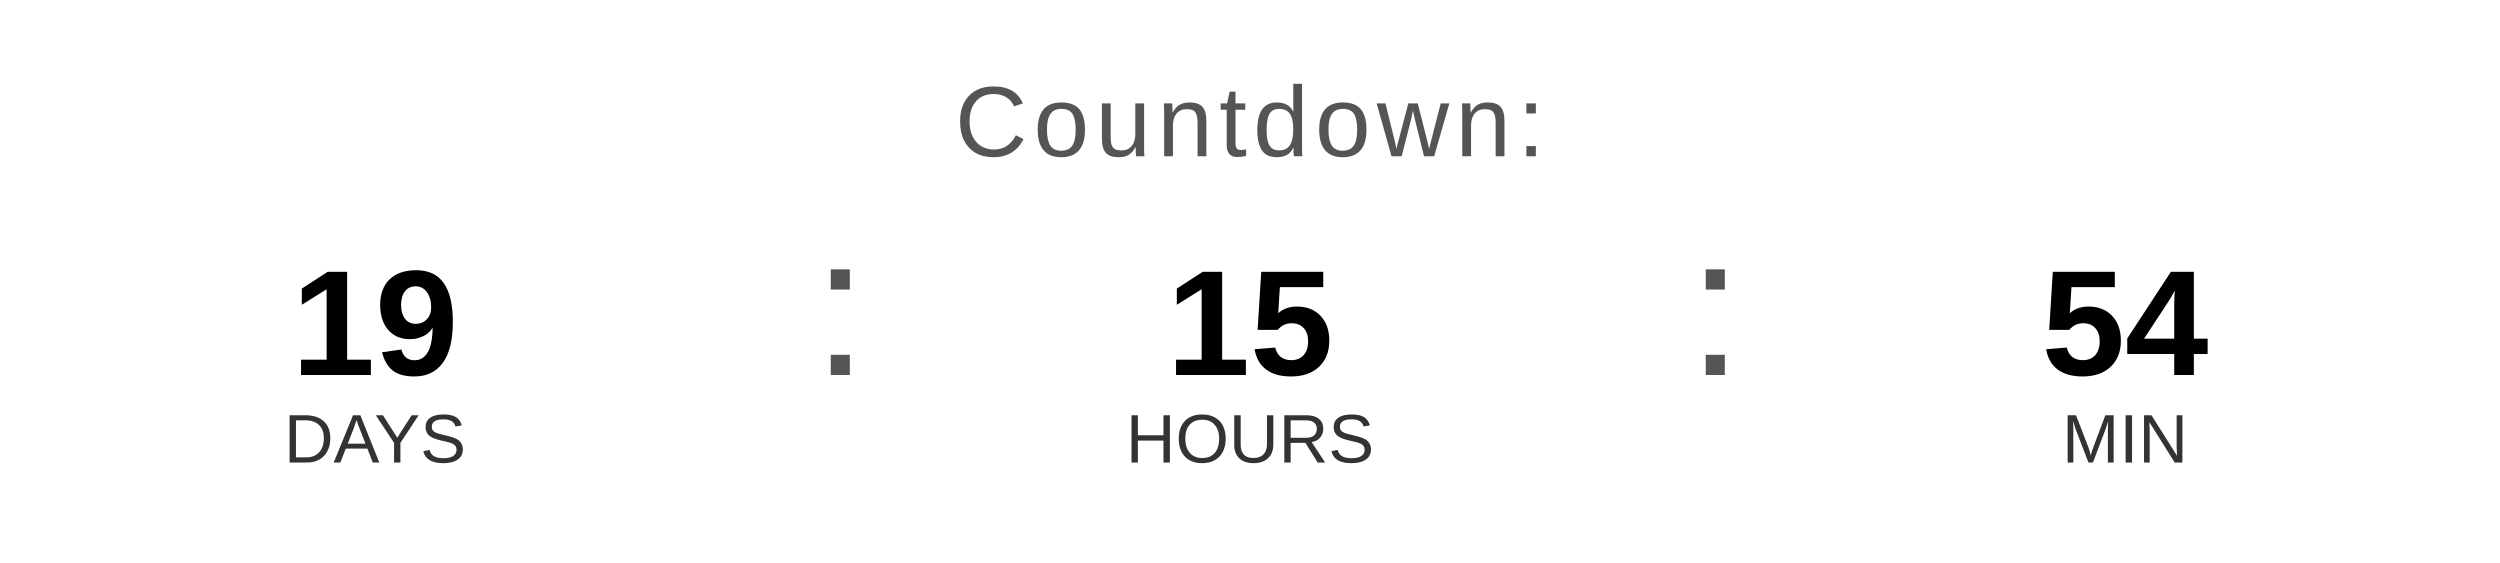
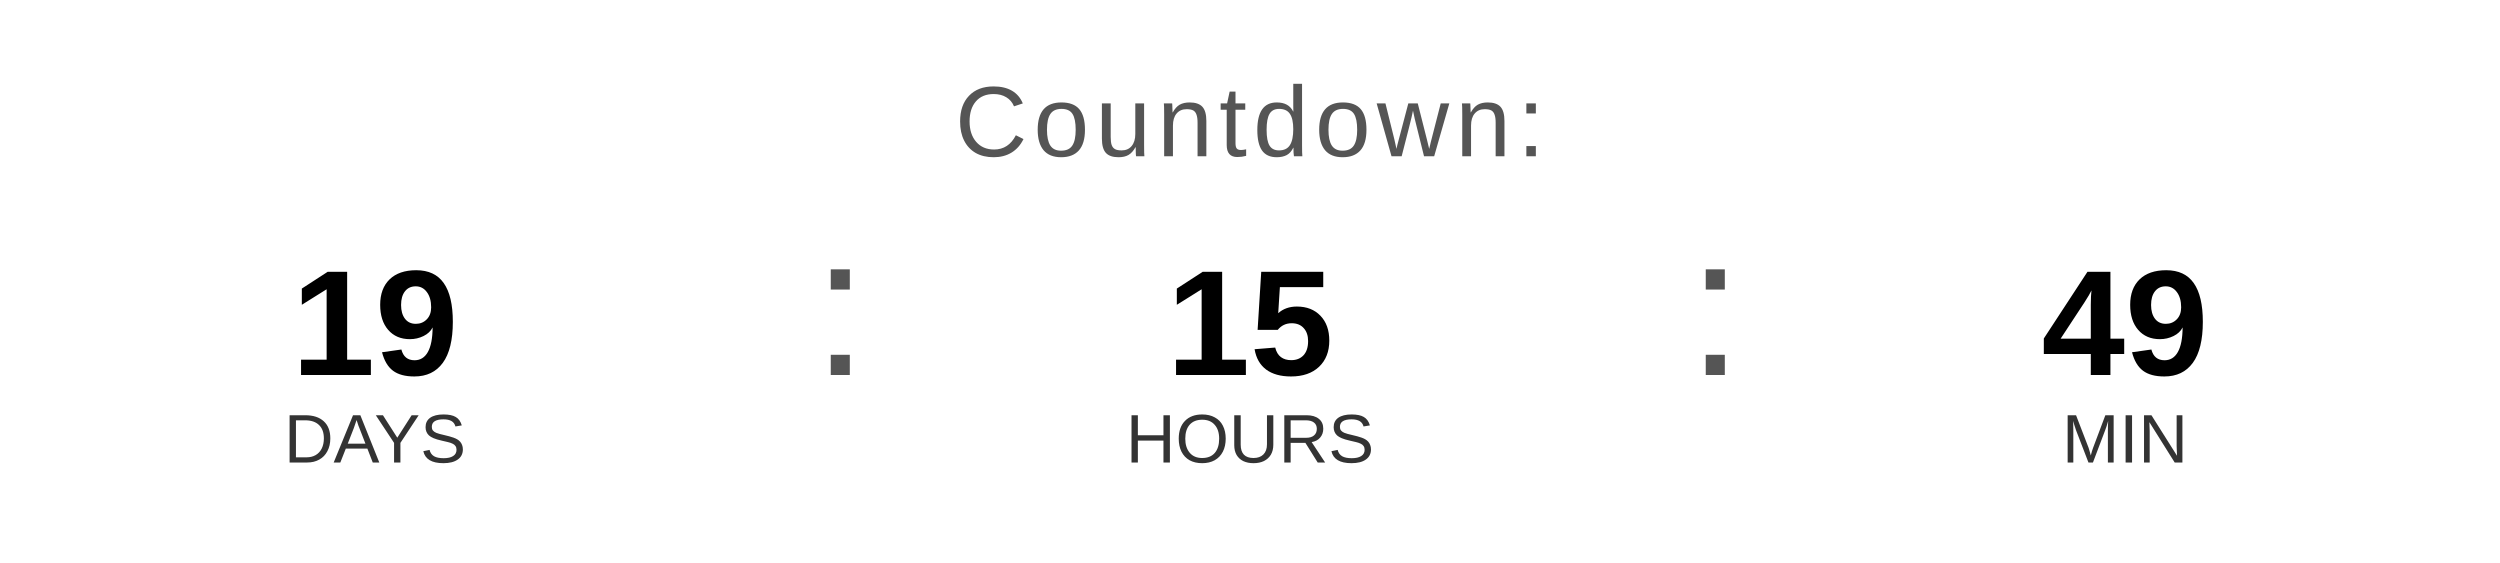
<svg xmlns="http://www.w3.org/2000/svg" width="400" height="90" viewBox="0 0 400 90">
  <text x="200" y="25" font-family="Arial, Helvetica, sans-serif" font-size="16" fill="#555555" text-anchor="middle" letter-spacing="1">
    Countdown:
  </text>
  <text x="60" y="60" font-family="Arial, Helvetica, sans-serif" font-size="24" font-weight="bold" fill="#000000" text-anchor="middle">19</text>
  <text x="60" y="74" font-family="Arial, Helvetica, sans-serif" font-size="11" fill="#333333" text-anchor="middle">DAYS</text>
  <text x="130" y="60" font-family="Arial, sans-serif" font-size="32" fill="#555555">:</text>
  <text x="200" y="60" font-family="Arial, Helvetica, sans-serif" font-size="24" font-weight="bold" fill="#000000" text-anchor="middle">15</text>
  <text x="200" y="74" font-family="Arial, Helvetica, sans-serif" font-size="11" fill="#333333" text-anchor="middle">HOURS</text>
  <text x="270" y="60" font-family="Arial, sans-serif" font-size="32" fill="#555555">:</text>
-   <text x="340" y="60" font-family="Arial, Helvetica, sans-serif" font-size="24" font-weight="bold" fill="#000000" text-anchor="middle">54</text>
+   <text x="340" y="60" font-family="Arial, Helvetica, sans-serif" font-size="24" font-weight="bold" fill="#000000" text-anchor="middle">49</text>
  <text x="340" y="74" font-family="Arial, Helvetica, sans-serif" font-size="11" fill="#333333" text-anchor="middle">MIN</text>
</svg>
